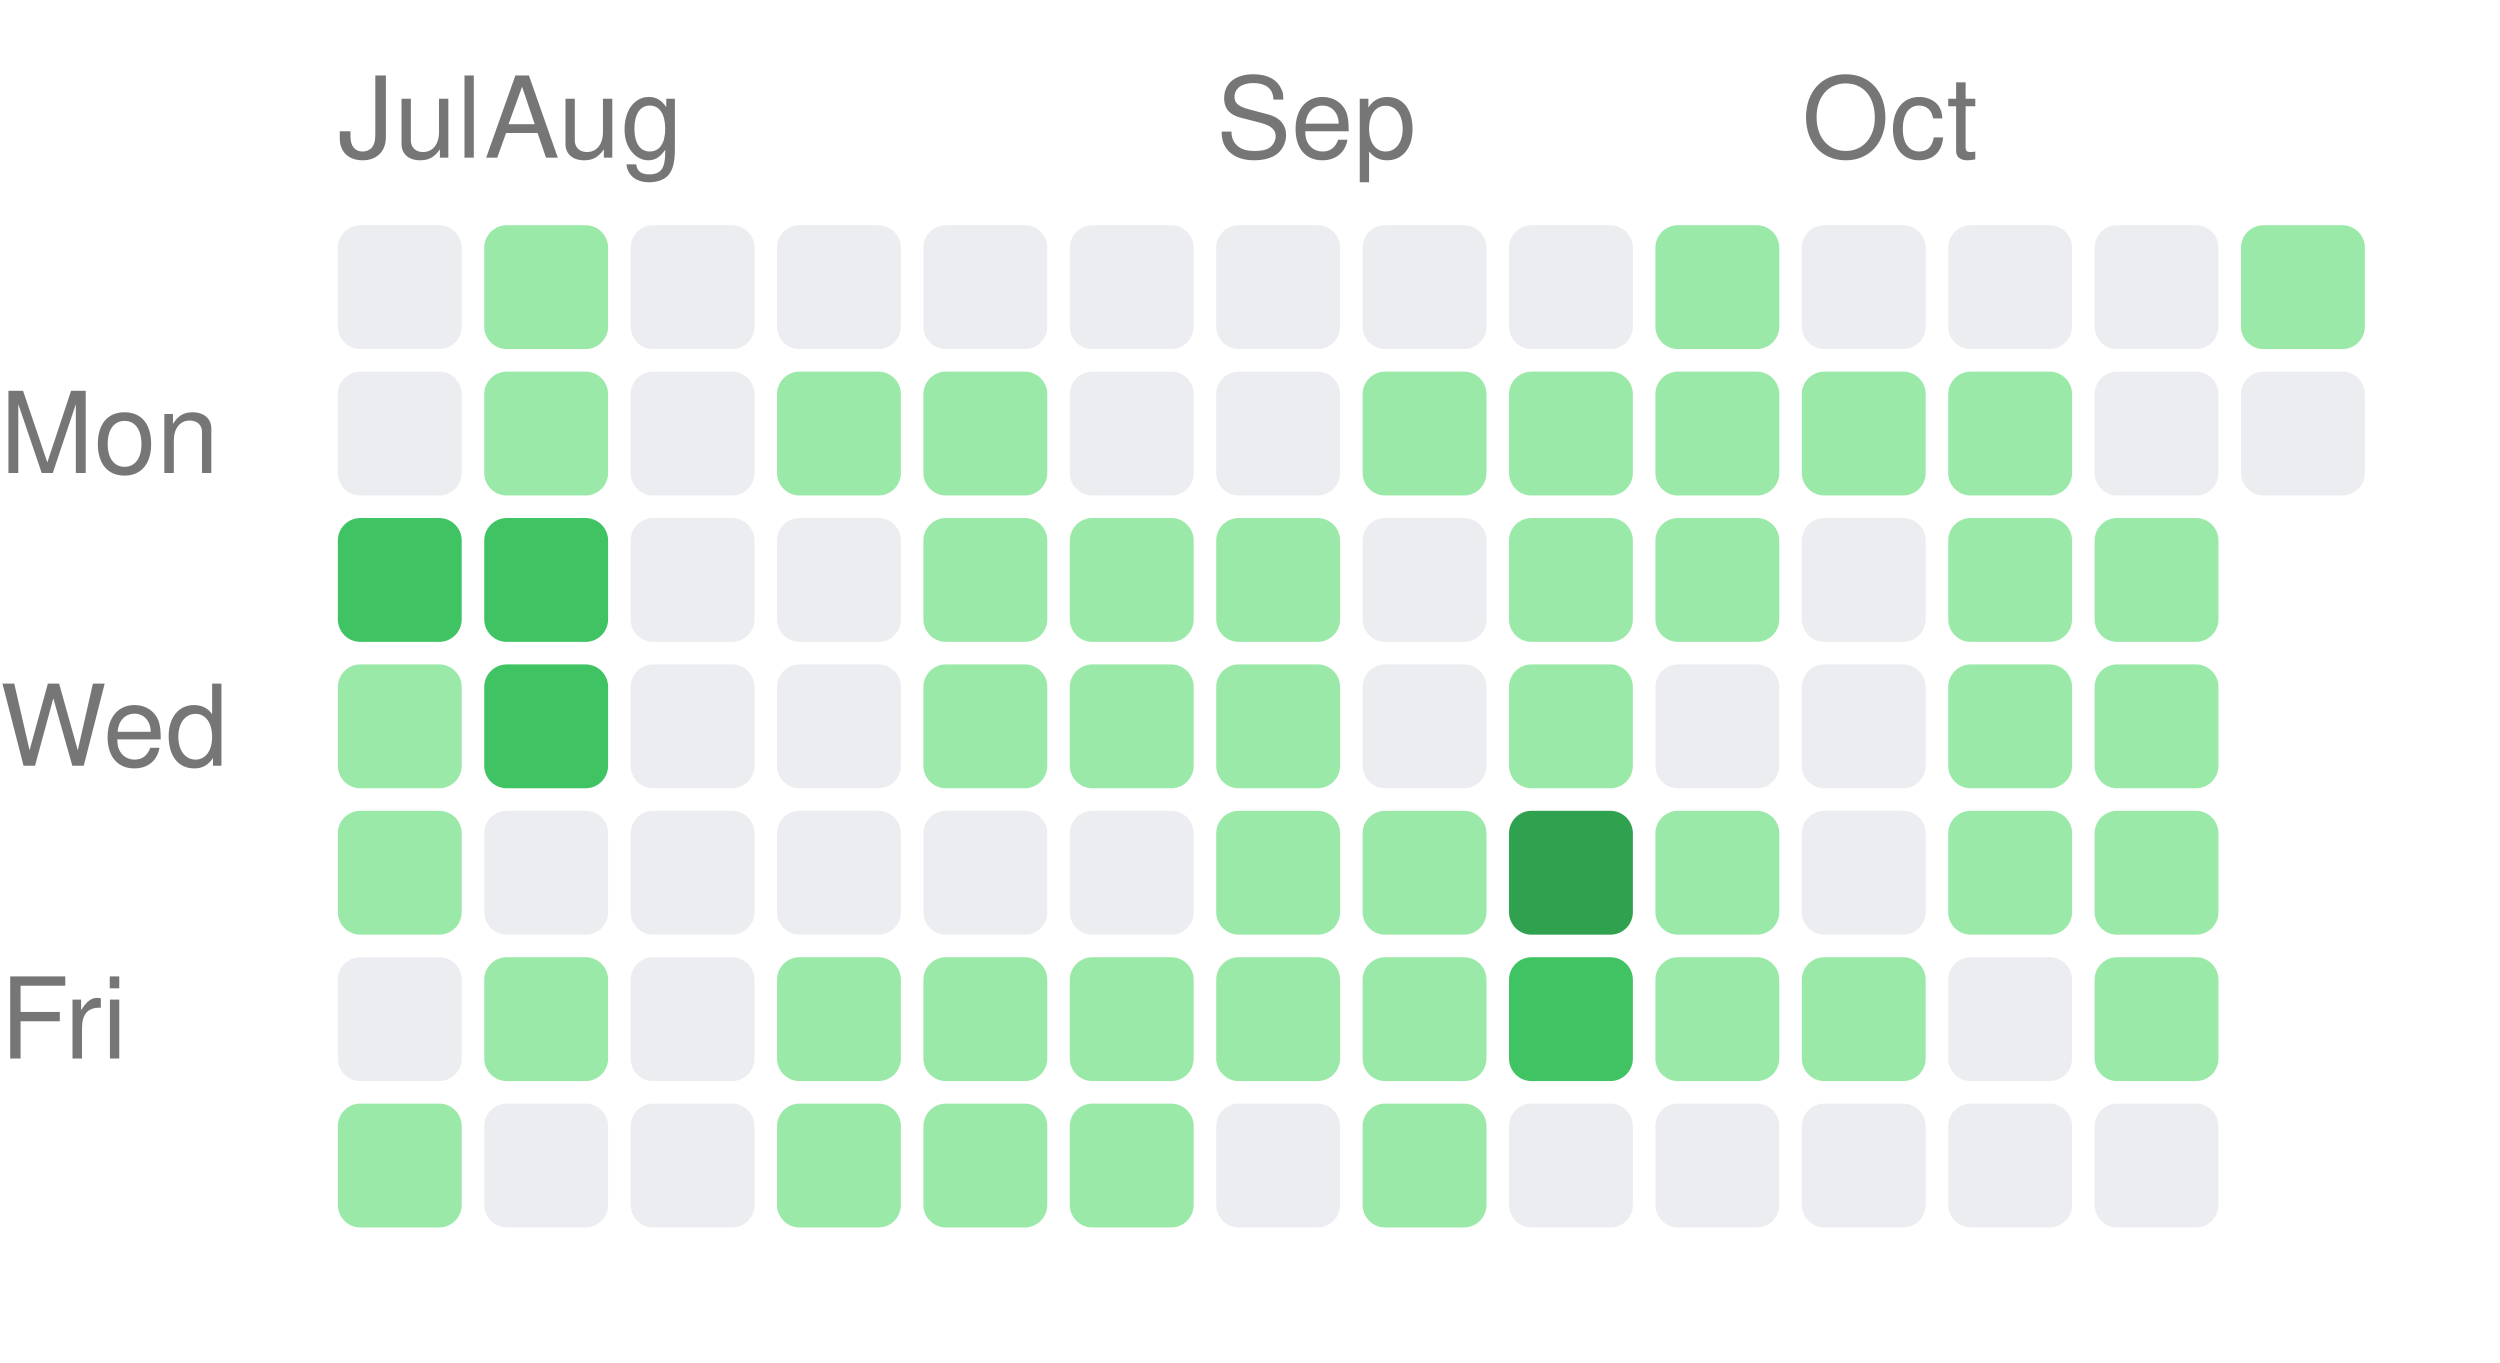
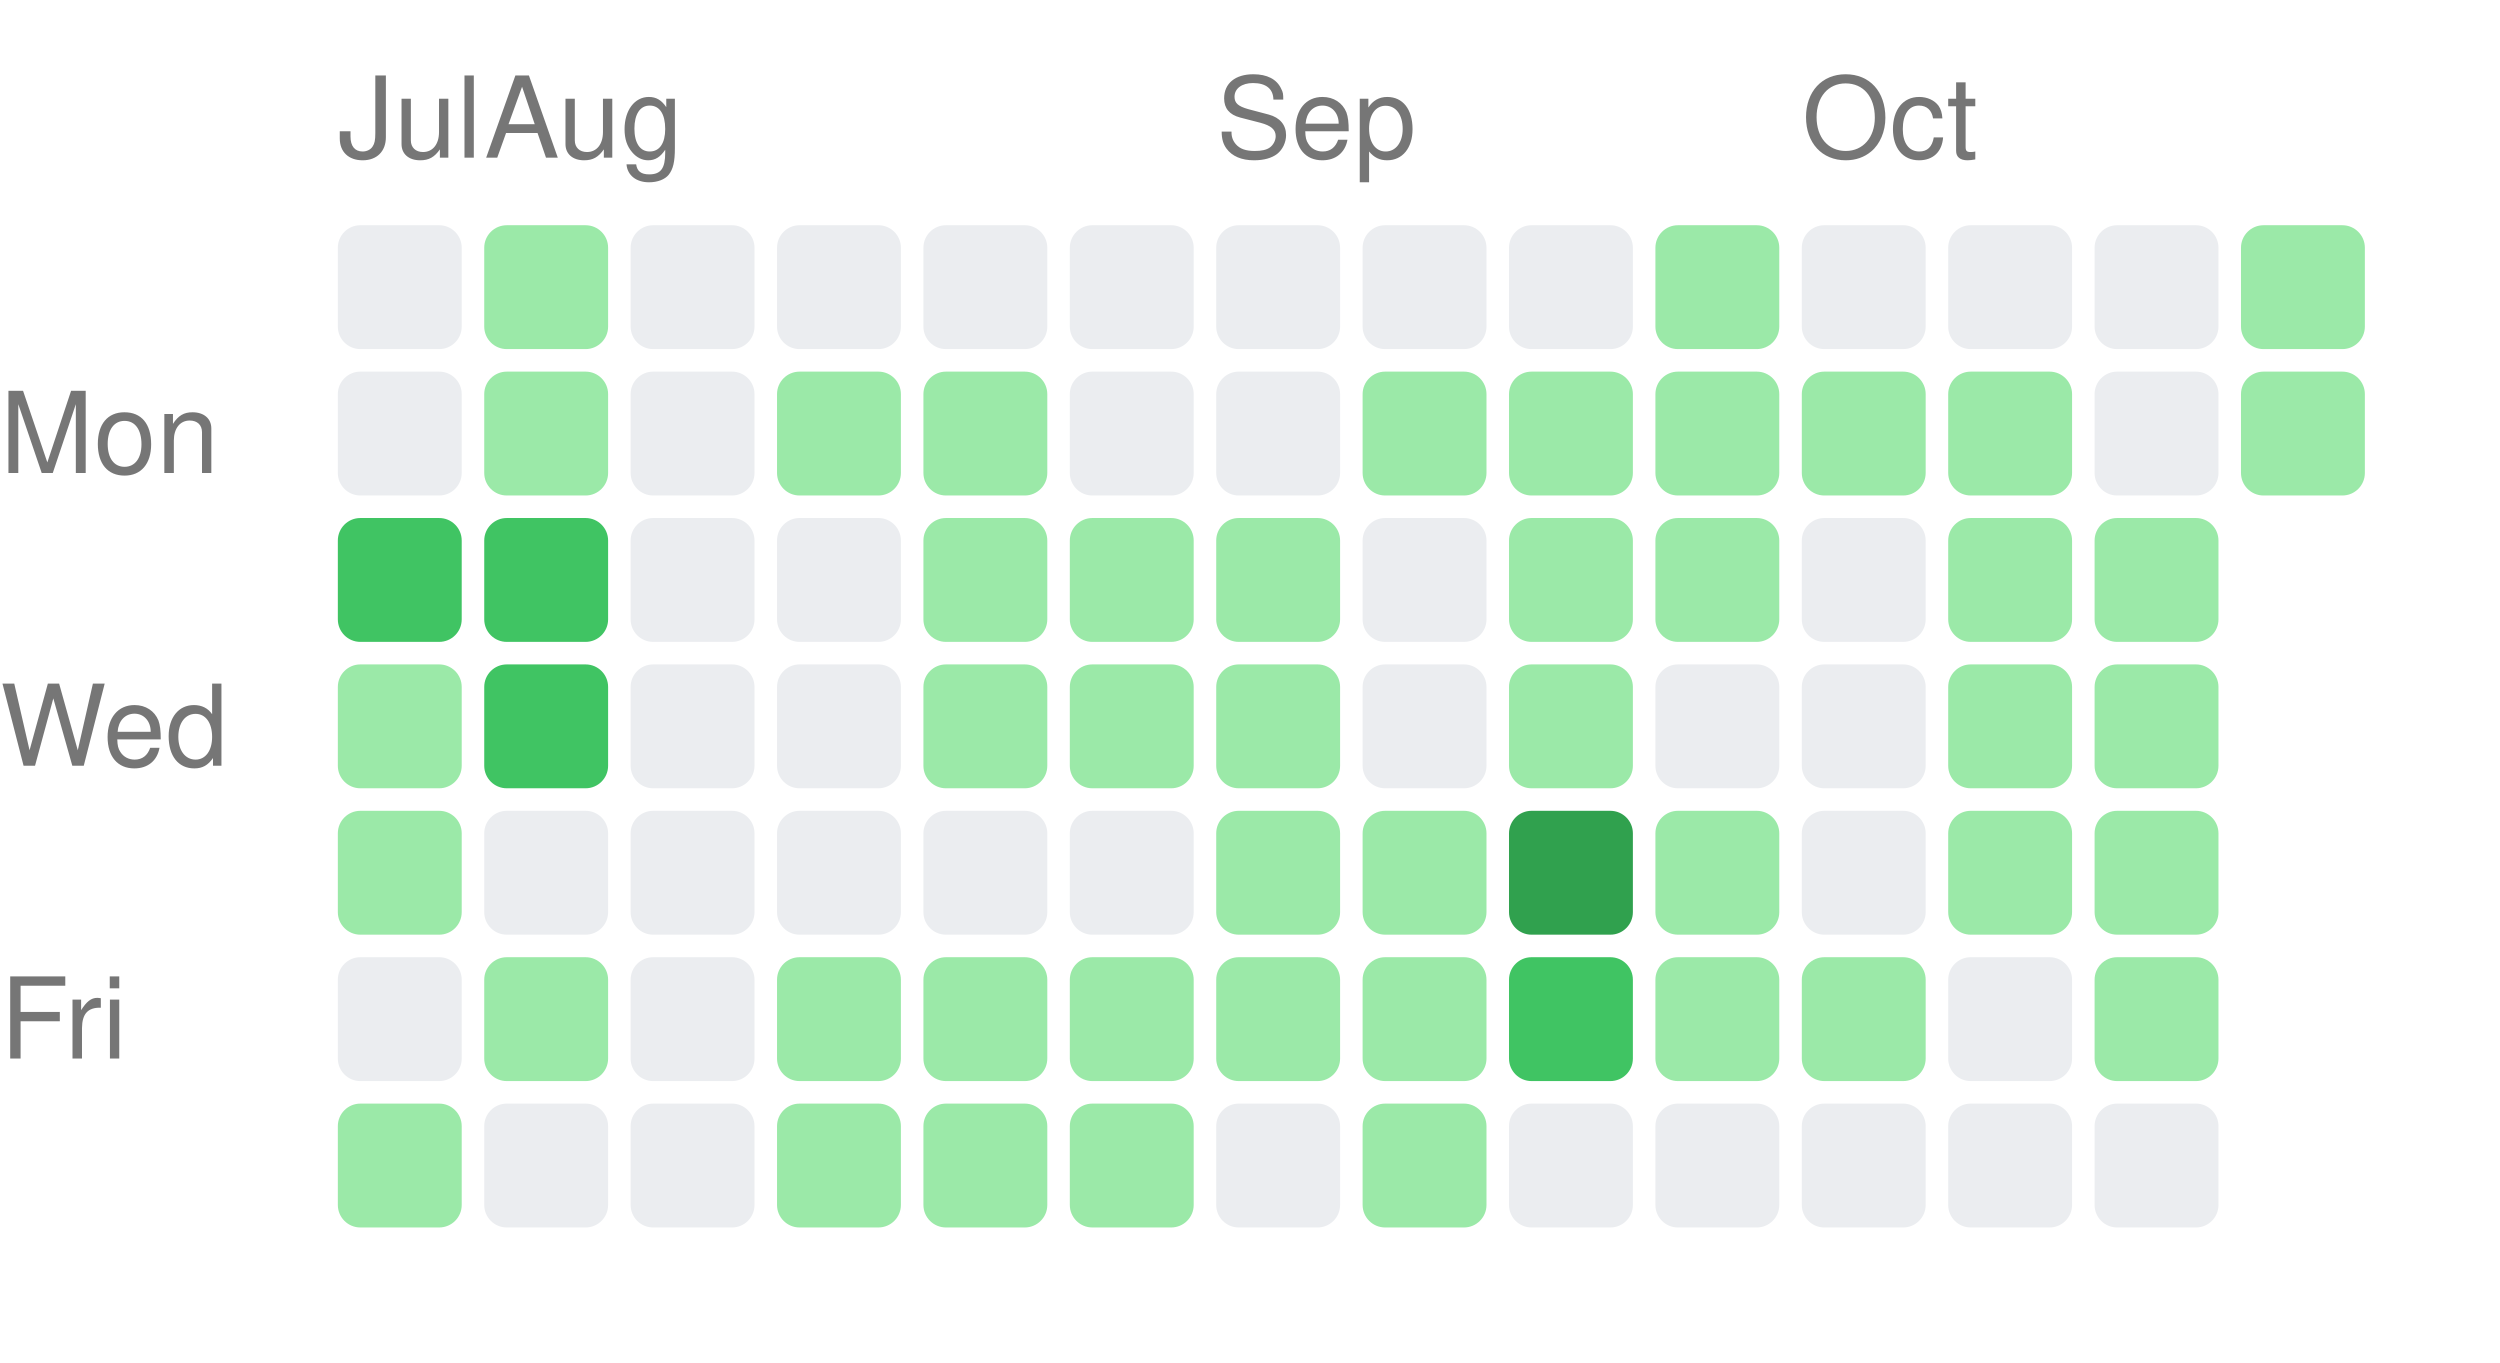
<svg xmlns="http://www.w3.org/2000/svg" width="222" height="121" viewBox="0 0 222 121">
  <style>text { fill: #767676; font-size: 10px; font-family: -apple-system, BlinkMacSystemFont, "Segoe UI", Helvetica, Arial, sans-serif; }</style>
  <text x="30" y="14">Jul</text>
  <text x="43" y="14">Aug</text>
  <text x="108" y="14">Sep</text>
  <text x="160" y="14">Oct</text>
  <text x="0" y="42" text-anchor="start">Mon</text>
  <text x="0" y="68" text-anchor="start">Wed</text>
  <text x="0" y="94" text-anchor="start">Fri</text>
  <rect x="30" y="20" width="11" height="11" rx="2" ry="2" fill="#ebedf0" />
  <rect x="30" y="33" width="11" height="11" rx="2" ry="2" fill="#ebedf0" />
  <rect x="30" y="46" width="11" height="11" rx="2" ry="2" fill="#40c463" />
  <rect x="30" y="59" width="11" height="11" rx="2" ry="2" fill="#9be9a8" />
  <rect x="30" y="72" width="11" height="11" rx="2" ry="2" fill="#9be9a8" />
  <rect x="30" y="85" width="11" height="11" rx="2" ry="2" fill="#ebedf0" />
  <rect x="30" y="98" width="11" height="11" rx="2" ry="2" fill="#9be9a8" />
  <rect x="43" y="20" width="11" height="11" rx="2" ry="2" fill="#9be9a8" />
  <rect x="43" y="33" width="11" height="11" rx="2" ry="2" fill="#9be9a8" />
  <rect x="43" y="46" width="11" height="11" rx="2" ry="2" fill="#40c463" />
  <rect x="43" y="59" width="11" height="11" rx="2" ry="2" fill="#40c463" />
  <rect x="43" y="72" width="11" height="11" rx="2" ry="2" fill="#ebedf0" />
  <rect x="43" y="85" width="11" height="11" rx="2" ry="2" fill="#9be9a8" />
  <rect x="43" y="98" width="11" height="11" rx="2" ry="2" fill="#ebedf0" />
  <rect x="56" y="20" width="11" height="11" rx="2" ry="2" fill="#ebedf0" />
  <rect x="56" y="33" width="11" height="11" rx="2" ry="2" fill="#ebedf0" />
  <rect x="56" y="46" width="11" height="11" rx="2" ry="2" fill="#ebedf0" />
  <rect x="56" y="59" width="11" height="11" rx="2" ry="2" fill="#ebedf0" />
  <rect x="56" y="72" width="11" height="11" rx="2" ry="2" fill="#ebedf0" />
  <rect x="56" y="85" width="11" height="11" rx="2" ry="2" fill="#ebedf0" />
  <rect x="56" y="98" width="11" height="11" rx="2" ry="2" fill="#ebedf0" />
  <rect x="69" y="20" width="11" height="11" rx="2" ry="2" fill="#ebedf0" />
  <rect x="69" y="33" width="11" height="11" rx="2" ry="2" fill="#9be9a8" />
  <rect x="69" y="46" width="11" height="11" rx="2" ry="2" fill="#ebedf0" />
  <rect x="69" y="59" width="11" height="11" rx="2" ry="2" fill="#ebedf0" />
  <rect x="69" y="72" width="11" height="11" rx="2" ry="2" fill="#ebedf0" />
  <rect x="69" y="85" width="11" height="11" rx="2" ry="2" fill="#9be9a8" />
  <rect x="69" y="98" width="11" height="11" rx="2" ry="2" fill="#9be9a8" />
  <rect x="82" y="20" width="11" height="11" rx="2" ry="2" fill="#ebedf0" />
  <rect x="82" y="33" width="11" height="11" rx="2" ry="2" fill="#9be9a8" />
  <rect x="82" y="46" width="11" height="11" rx="2" ry="2" fill="#9be9a8" />
  <rect x="82" y="59" width="11" height="11" rx="2" ry="2" fill="#9be9a8" />
  <rect x="82" y="72" width="11" height="11" rx="2" ry="2" fill="#ebedf0" />
  <rect x="82" y="85" width="11" height="11" rx="2" ry="2" fill="#9be9a8" />
  <rect x="82" y="98" width="11" height="11" rx="2" ry="2" fill="#9be9a8" />
  <rect x="95" y="20" width="11" height="11" rx="2" ry="2" fill="#ebedf0" />
  <rect x="95" y="33" width="11" height="11" rx="2" ry="2" fill="#ebedf0" />
  <rect x="95" y="46" width="11" height="11" rx="2" ry="2" fill="#9be9a8" />
  <rect x="95" y="59" width="11" height="11" rx="2" ry="2" fill="#9be9a8" />
  <rect x="95" y="72" width="11" height="11" rx="2" ry="2" fill="#ebedf0" />
  <rect x="95" y="85" width="11" height="11" rx="2" ry="2" fill="#9be9a8" />
  <rect x="95" y="98" width="11" height="11" rx="2" ry="2" fill="#9be9a8" />
  <rect x="108" y="20" width="11" height="11" rx="2" ry="2" fill="#ebedf0" />
  <rect x="108" y="33" width="11" height="11" rx="2" ry="2" fill="#ebedf0" />
  <rect x="108" y="46" width="11" height="11" rx="2" ry="2" fill="#9be9a8" />
  <rect x="108" y="59" width="11" height="11" rx="2" ry="2" fill="#9be9a8" />
  <rect x="108" y="72" width="11" height="11" rx="2" ry="2" fill="#9be9a8" />
  <rect x="108" y="85" width="11" height="11" rx="2" ry="2" fill="#9be9a8" />
  <rect x="108" y="98" width="11" height="11" rx="2" ry="2" fill="#ebedf0" />
  <rect x="121" y="20" width="11" height="11" rx="2" ry="2" fill="#ebedf0" />
  <rect x="121" y="33" width="11" height="11" rx="2" ry="2" fill="#9be9a8" />
  <rect x="121" y="46" width="11" height="11" rx="2" ry="2" fill="#ebedf0" />
  <rect x="121" y="59" width="11" height="11" rx="2" ry="2" fill="#ebedf0" />
  <rect x="121" y="72" width="11" height="11" rx="2" ry="2" fill="#9be9a8" />
  <rect x="121" y="85" width="11" height="11" rx="2" ry="2" fill="#9be9a8" />
  <rect x="121" y="98" width="11" height="11" rx="2" ry="2" fill="#9be9a8" />
  <rect x="134" y="20" width="11" height="11" rx="2" ry="2" fill="#ebedf0" />
  <rect x="134" y="33" width="11" height="11" rx="2" ry="2" fill="#9be9a8" />
  <rect x="134" y="46" width="11" height="11" rx="2" ry="2" fill="#9be9a8" />
  <rect x="134" y="59" width="11" height="11" rx="2" ry="2" fill="#9be9a8" />
  <rect x="134" y="72" width="11" height="11" rx="2" ry="2" fill="#30a14e" />
  <rect x="134" y="85" width="11" height="11" rx="2" ry="2" fill="#40c463" />
  <rect x="134" y="98" width="11" height="11" rx="2" ry="2" fill="#ebedf0" />
  <rect x="147" y="20" width="11" height="11" rx="2" ry="2" fill="#9be9a8" />
  <rect x="147" y="33" width="11" height="11" rx="2" ry="2" fill="#9be9a8" />
  <rect x="147" y="46" width="11" height="11" rx="2" ry="2" fill="#9be9a8" />
  <rect x="147" y="59" width="11" height="11" rx="2" ry="2" fill="#ebedf0" />
  <rect x="147" y="72" width="11" height="11" rx="2" ry="2" fill="#9be9a8" />
  <rect x="147" y="85" width="11" height="11" rx="2" ry="2" fill="#9be9a8" />
  <rect x="147" y="98" width="11" height="11" rx="2" ry="2" fill="#ebedf0" />
  <rect x="160" y="20" width="11" height="11" rx="2" ry="2" fill="#ebedf0" />
  <rect x="160" y="33" width="11" height="11" rx="2" ry="2" fill="#9be9a8" />
  <rect x="160" y="46" width="11" height="11" rx="2" ry="2" fill="#ebedf0" />
  <rect x="160" y="59" width="11" height="11" rx="2" ry="2" fill="#ebedf0" />
  <rect x="160" y="72" width="11" height="11" rx="2" ry="2" fill="#ebedf0" />
  <rect x="160" y="85" width="11" height="11" rx="2" ry="2" fill="#9be9a8" />
  <rect x="160" y="98" width="11" height="11" rx="2" ry="2" fill="#ebedf0" />
  <rect x="173" y="20" width="11" height="11" rx="2" ry="2" fill="#ebedf0" />
  <rect x="173" y="33" width="11" height="11" rx="2" ry="2" fill="#9be9a8" />
  <rect x="173" y="46" width="11" height="11" rx="2" ry="2" fill="#9be9a8" />
  <rect x="173" y="59" width="11" height="11" rx="2" ry="2" fill="#9be9a8" />
  <rect x="173" y="72" width="11" height="11" rx="2" ry="2" fill="#9be9a8" />
  <rect x="173" y="85" width="11" height="11" rx="2" ry="2" fill="#ebedf0" />
  <rect x="173" y="98" width="11" height="11" rx="2" ry="2" fill="#ebedf0" />
  <rect x="186" y="20" width="11" height="11" rx="2" ry="2" fill="#ebedf0" />
  <rect x="186" y="33" width="11" height="11" rx="2" ry="2" fill="#ebedf0" />
  <rect x="186" y="46" width="11" height="11" rx="2" ry="2" fill="#9be9a8" />
  <rect x="186" y="59" width="11" height="11" rx="2" ry="2" fill="#9be9a8" />
  <rect x="186" y="72" width="11" height="11" rx="2" ry="2" fill="#9be9a8" />
  <rect x="186" y="85" width="11" height="11" rx="2" ry="2" fill="#9be9a8" />
  <rect x="186" y="98" width="11" height="11" rx="2" ry="2" fill="#ebedf0" />
  <rect x="199" y="20" width="11" height="11" rx="2" ry="2" fill="#9be9a8" />
-   <rect x="199" y="33" width="11" height="11" rx="2" ry="2" fill="#ebedf0" />
+   <rect x="199" y="33" width="11" height="11" rx="2" ry="2" fill="#9be9a8" />
</svg>
